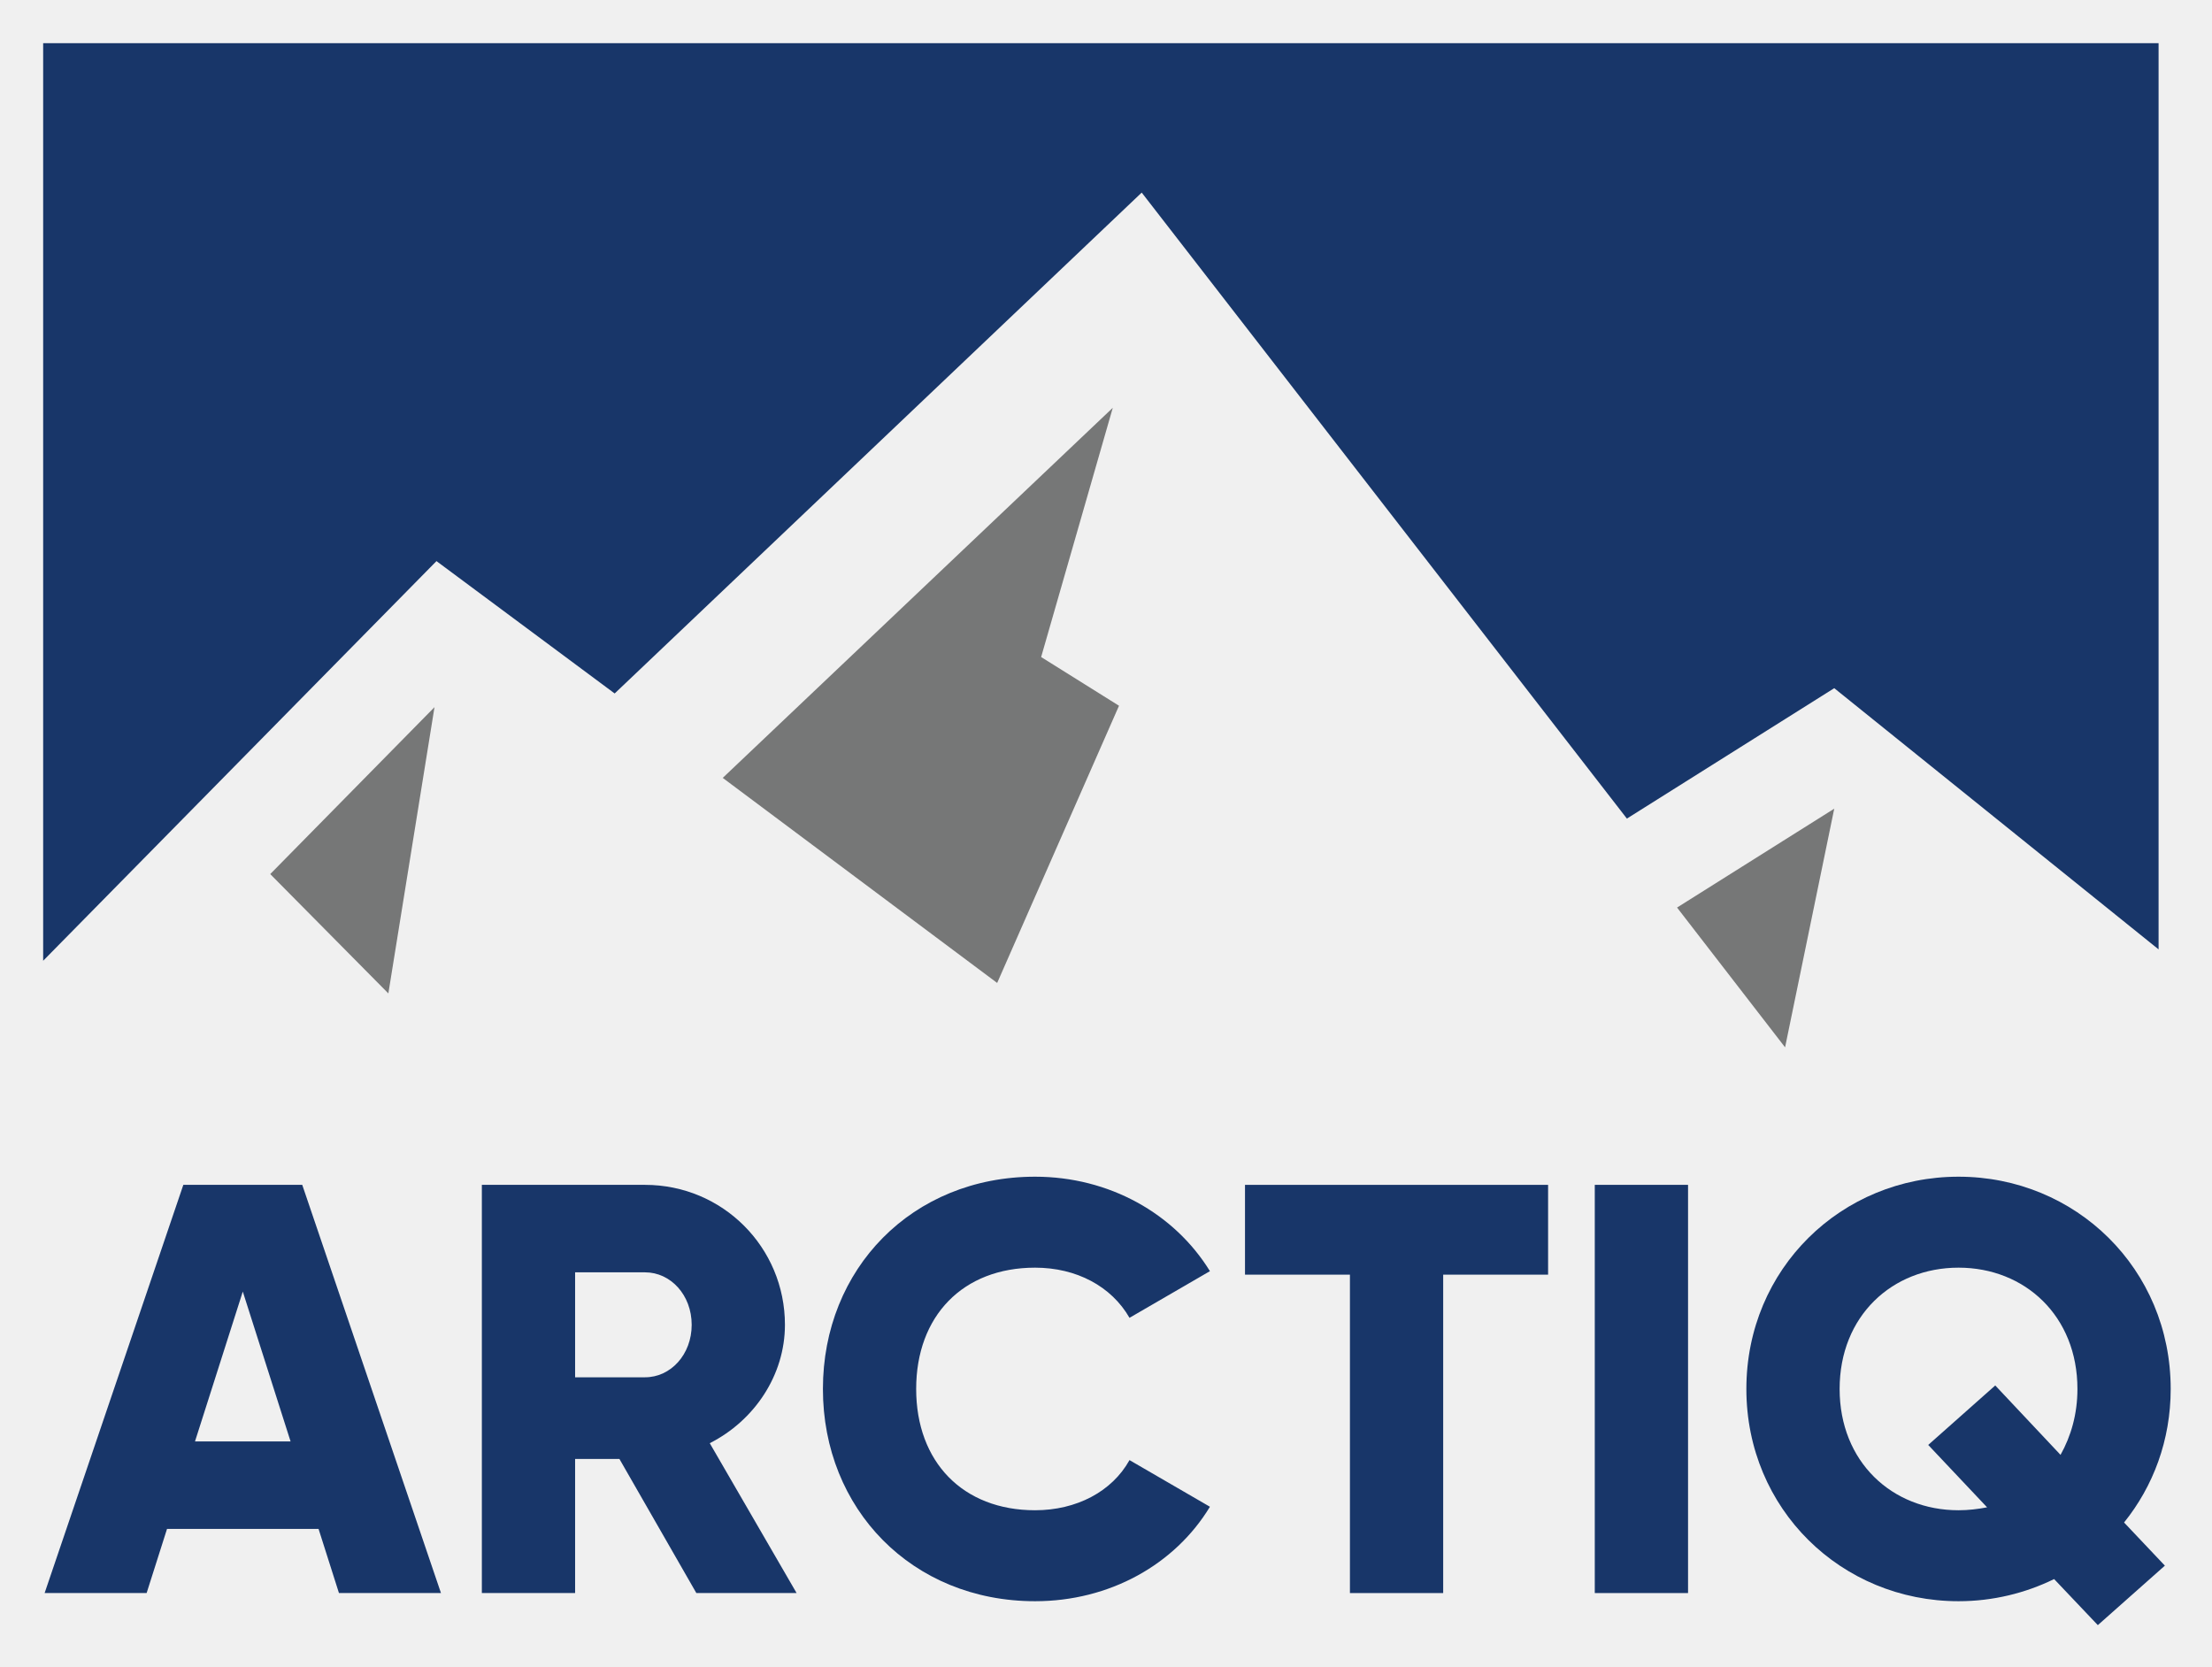
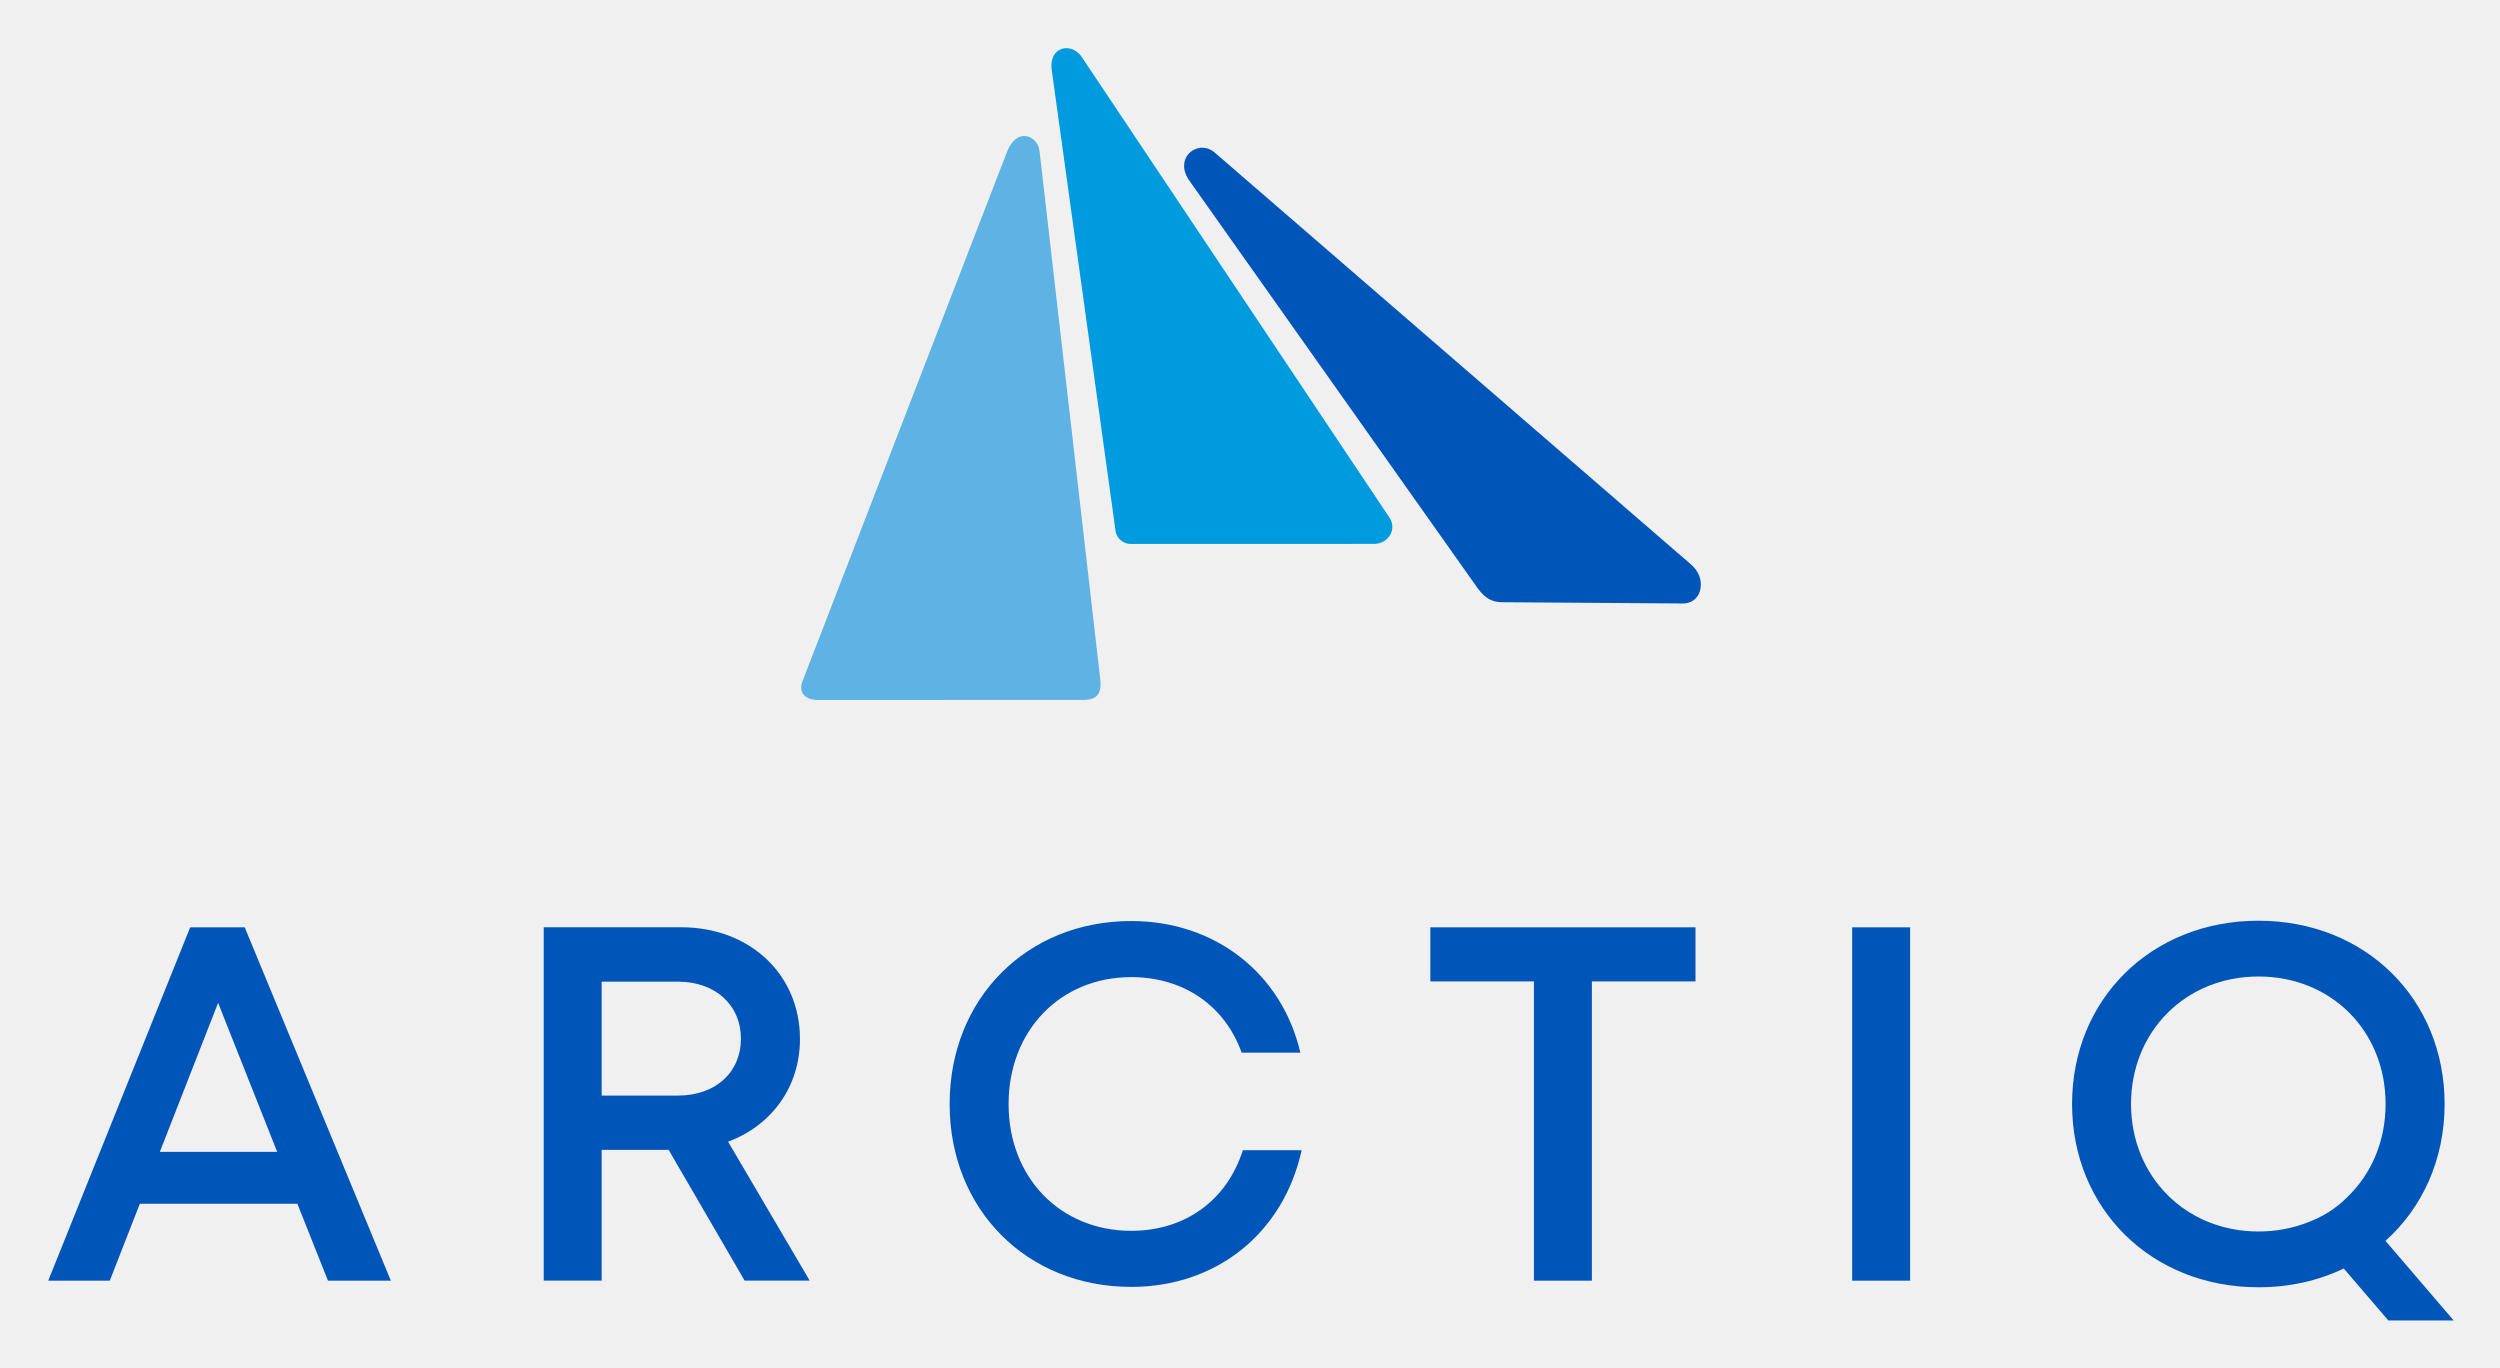
- <svg xmlns="http://www.w3.org/2000/svg" role="img" viewBox="59.96 73.96 223.08 168.08">
-   <style>svg {isolation:isolate}</style>
-   <defs>
-     <clipPath id="a">
-       <path d="M0 0h344.368v306.937H0z" />
-     </clipPath>
-   </defs>
-   <g clip-path="url(#a)">
-     <path fill="none" d="M0 0h344.368v306.937H0V0z" />
-     <path fill="#183669" d="M64.313 170.85l39.666-40.304 17.97 13.349 53.152-50.513 48.931 63.131 20.911-13.152 32.71 26.342V78.315H64.313v92.535z" />
-     <path fill="#767777" d="M87.213 162.109l11.913 12.036 4.653-28.869-16.566 16.833z" />
-     <path fill="#767777" d="M132.848 152.408l39.336-37.323-7.225 25.136 7.853 4.911-12.288 27.956-27.676-20.68z" />
-     <path fill="#767777" d="M229.091 165.484l15.852-9.971-4.958 24.068-10.894-14.097z" />
-     <path fill="#183669" d="M89.265 219.326l-4.82-15.114-4.82 15.114h9.64zm2.822 8.822H76.804l-2.057 6.468H64.46l13.989-41.166h11.992l13.991 41.166H94.144l-2.057-6.468z" />
-     <clipPath id="b">
-       <path fill="#FFF" d="M0 0h344.368v306.937H0V0z" />
-     </clipPath>
-     <g clip-path="url(#b)">
-       <path fill="#183669" d="M117.96 212.856h7.053c2.587 0 4.703-2.292 4.703-5.292s-2.116-5.292-4.703-5.292h-7.053v10.584zm4.468 8.235h-4.468v13.525h-9.405V193.45h16.458c7.819 0 14.108 6.293 14.108 14.114 0 5.058-3.056 9.646-7.582 11.939l8.758 15.113h-10.11l-7.759-13.525z" />
-       <path fill="#183669" d="M142.951 214.033c0-12.114 8.993-21.406 21.396-21.406 7.465 0 14.048 3.705 17.635 9.526l-8.112 4.706c-1.822-3.176-5.35-5.058-9.523-5.058-7.289 0-11.991 4.88-11.991 12.232 0 7.351 4.702 12.232 11.991 12.232 4.173 0 7.759-1.881 9.523-5.057l8.112 4.705c-3.527 5.822-10.111 9.526-17.635 9.526-12.403 0-21.396-9.291-21.396-21.406z" />
-       <path fill="#183669" d="M216.085 202.506h-10.58v32.111H196.1v-32.111h-10.582v-9.056h30.567v9.056z" />
-       <path fill="#183669" d="M230.199 234.616h-9.406v-41.167h9.406v41.167z" />
-       <path fill="#183669" d="M260.358 225.971l-5.937-6.292 6.76-5.999 6.583 6.999c1.058-1.882 1.705-4.118 1.705-6.646 0-7.352-5.291-12.232-11.991-12.232-6.701 0-11.992 4.88-11.992 12.232 0 7.351 5.291 12.232 11.992 12.232.999 0 1.939-.117 2.88-.294zm13.814 1.529l4.116 4.352-6.762 5.999-4.408-4.646c-2.881 1.411-6.172 2.234-9.64 2.234-11.816 0-21.397-9.291-21.397-21.406 0-12.114 9.581-21.406 21.397-21.406 11.815 0 21.396 9.292 21.396 21.406 0 5.175-1.764 9.822-4.702 13.467z" />
-     </g>
-   </g>
+ <svg xmlns="http://www.w3.org/2000/svg" role="img" viewBox="400.53 241.28 401.18 219.43">
+   <style>svg {enable-background:new 0 0 1224 792}</style>
+   <style>.st0{fill:#0055b8}</style>
+   <path d="M448.25 434.45h-25.28l-4.82 12.34h-9.88l22.78-56.7h8.75l23.45 56.7h-10.09l-4.91-12.34zm-22.07-8.33h18.83l-9.48-23.91-9.35 23.91zm81.65-.32h-10.75v20.98h-9.3v-56.7h22.07c10.92 0 19.05 7.48 19.05 17.94 0 7.73-4.6 13.89-11.53 16.47l13.09 22.29h-10.44l-12.19-20.98zm-10.75-8.71h12.22c6.16 0 10.13-3.81 10.13-9.14 0-5.27-3.96-9.14-10.13-9.14h-12.22v18.28zm84.99 30.7c-16.78 0-29.15-12.42-29.15-29.33 0-16.96 12.37-29.38 29.15-29.38 13.41 0 24.16 8.36 27.13 21.12h-9.42c-2.71-7.55-9.32-12.12-17.72-12.12-11.36 0-19.68 8.55-19.68 20.38s8.33 20.33 19.68 20.33c8.66 0 15.36-4.89 17.91-12.93h9.44c-2.94 13.33-13.69 21.93-27.34 21.93zm90.53-49.02h-16.62v48.02h-9.3v-48.02h-16.62v-8.68h42.55v8.68zm25.15-8.68h9.3v56.7h-9.3v-56.7z" class="st0" />
+   <path d="M783.33 440.4c5.92-5.3 9.49-13.03 9.49-21.96 0-16.81-12.67-29.41-29.87-29.41-17.22 0-29.91 12.62-29.91 29.41s12.69 29.41 29.91 29.41c5.02 0 9.65-1.07 13.69-3.01l7.15 8.34h10.49l-10.95-12.78zm-12.88-2.81l-.02.01c-2.29.84-4.81 1.3-7.48 1.3-11.69 0-20.45-8.84-20.45-20.46 0-11.62 8.75-20.46 20.45-20.46s20.4 8.75 20.4 20.46c0 6-2.29 11.22-6.09 14.89-1.85 1.89-4.12 3.32-6.81 4.26z" class="st0" />
+   <path fill="#5eb3e4" d="M574.26 353.6l-42.47.01c-2.05 0-3.18-1.21-2.49-2.99l32.73-84.72c1.55-4.39 5.04-2.91 5.32-.35l9.74 84.72c.26 2.44-.58 3.35-2.83 3.33z" />
+   <path fill="#009ade" d="M621.04 328.56l-39.08.01c-1.18 0-2.24-.92-2.41-2.05l-10.22-73.81c-.68-3.99 3.22-4.85 4.9-2.12l49.3 73.8c1.22 1.89-.28 4.17-2.49 4.17z" />
+   <path d="M670.61 338.12l-28.94-.2c-1.78 0-2.81-.65-3.97-2.18l-46.34-65.51c-2.58-3.72 1.57-6.82 4.21-4.37l76.31 65.99c.83.72 1.45 1.7 1.56 2.8.21 2.05-1.04 3.47-2.83 3.47z" class="st0" />
</svg>
